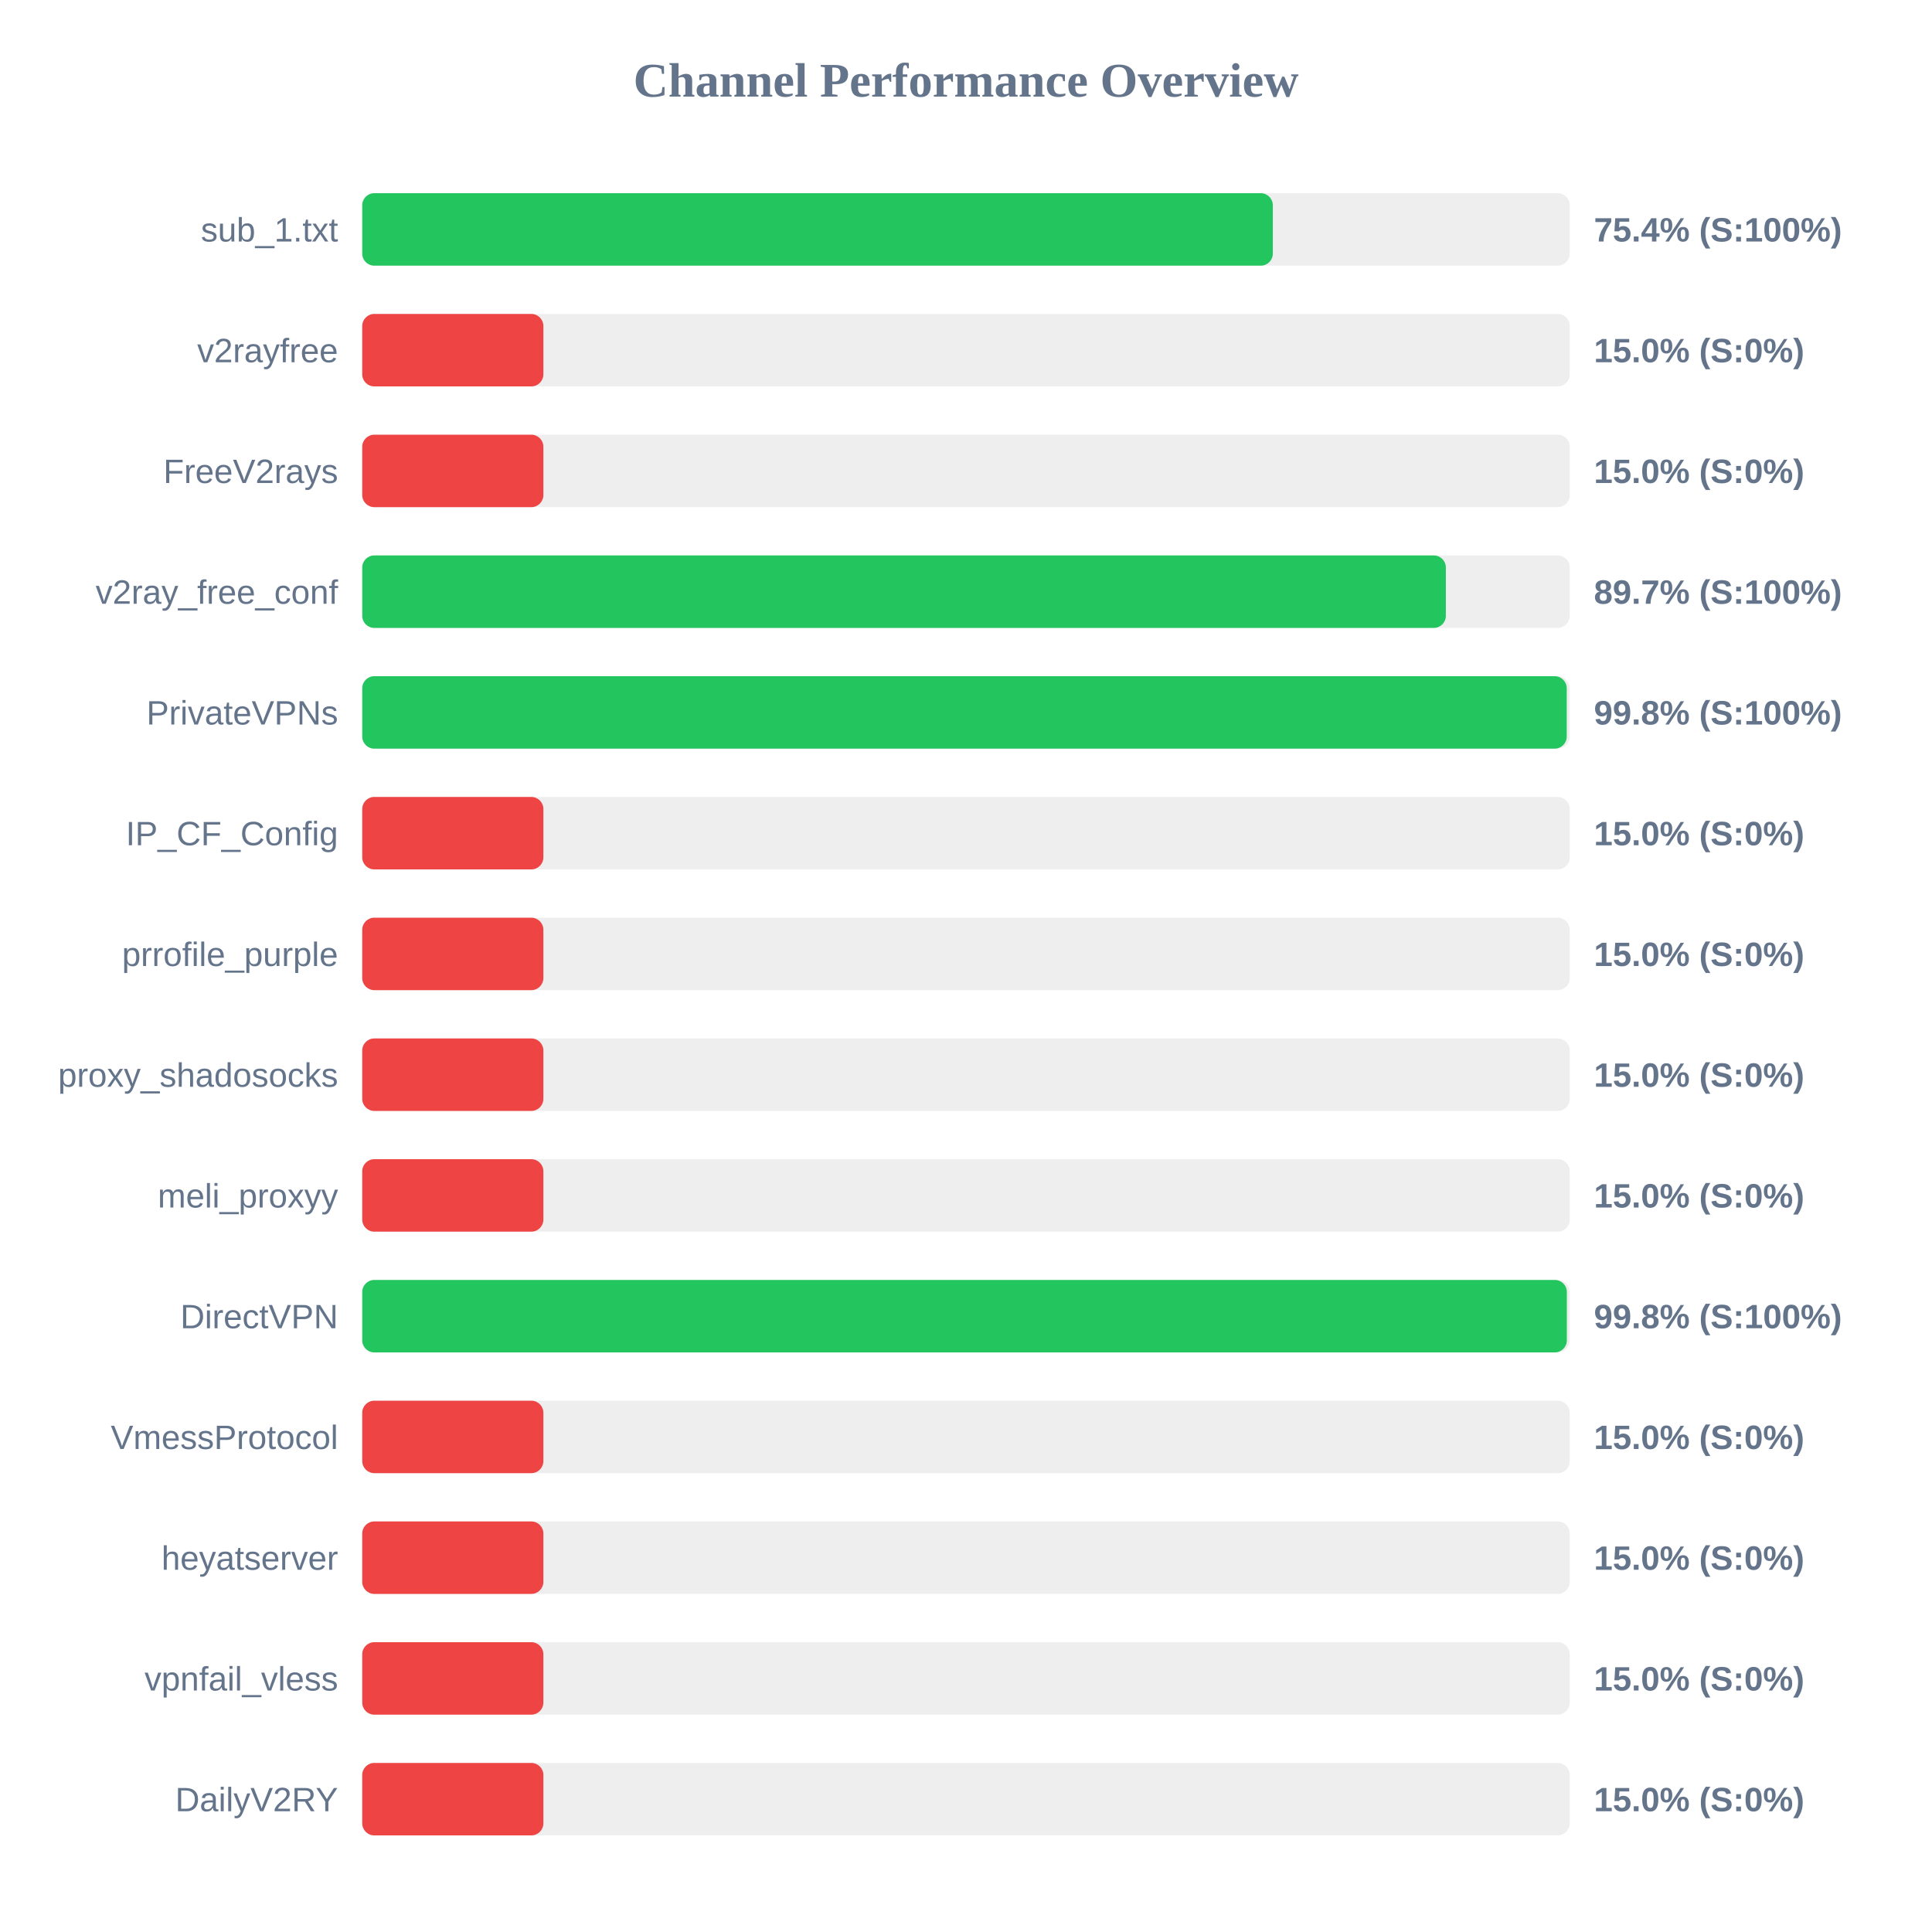
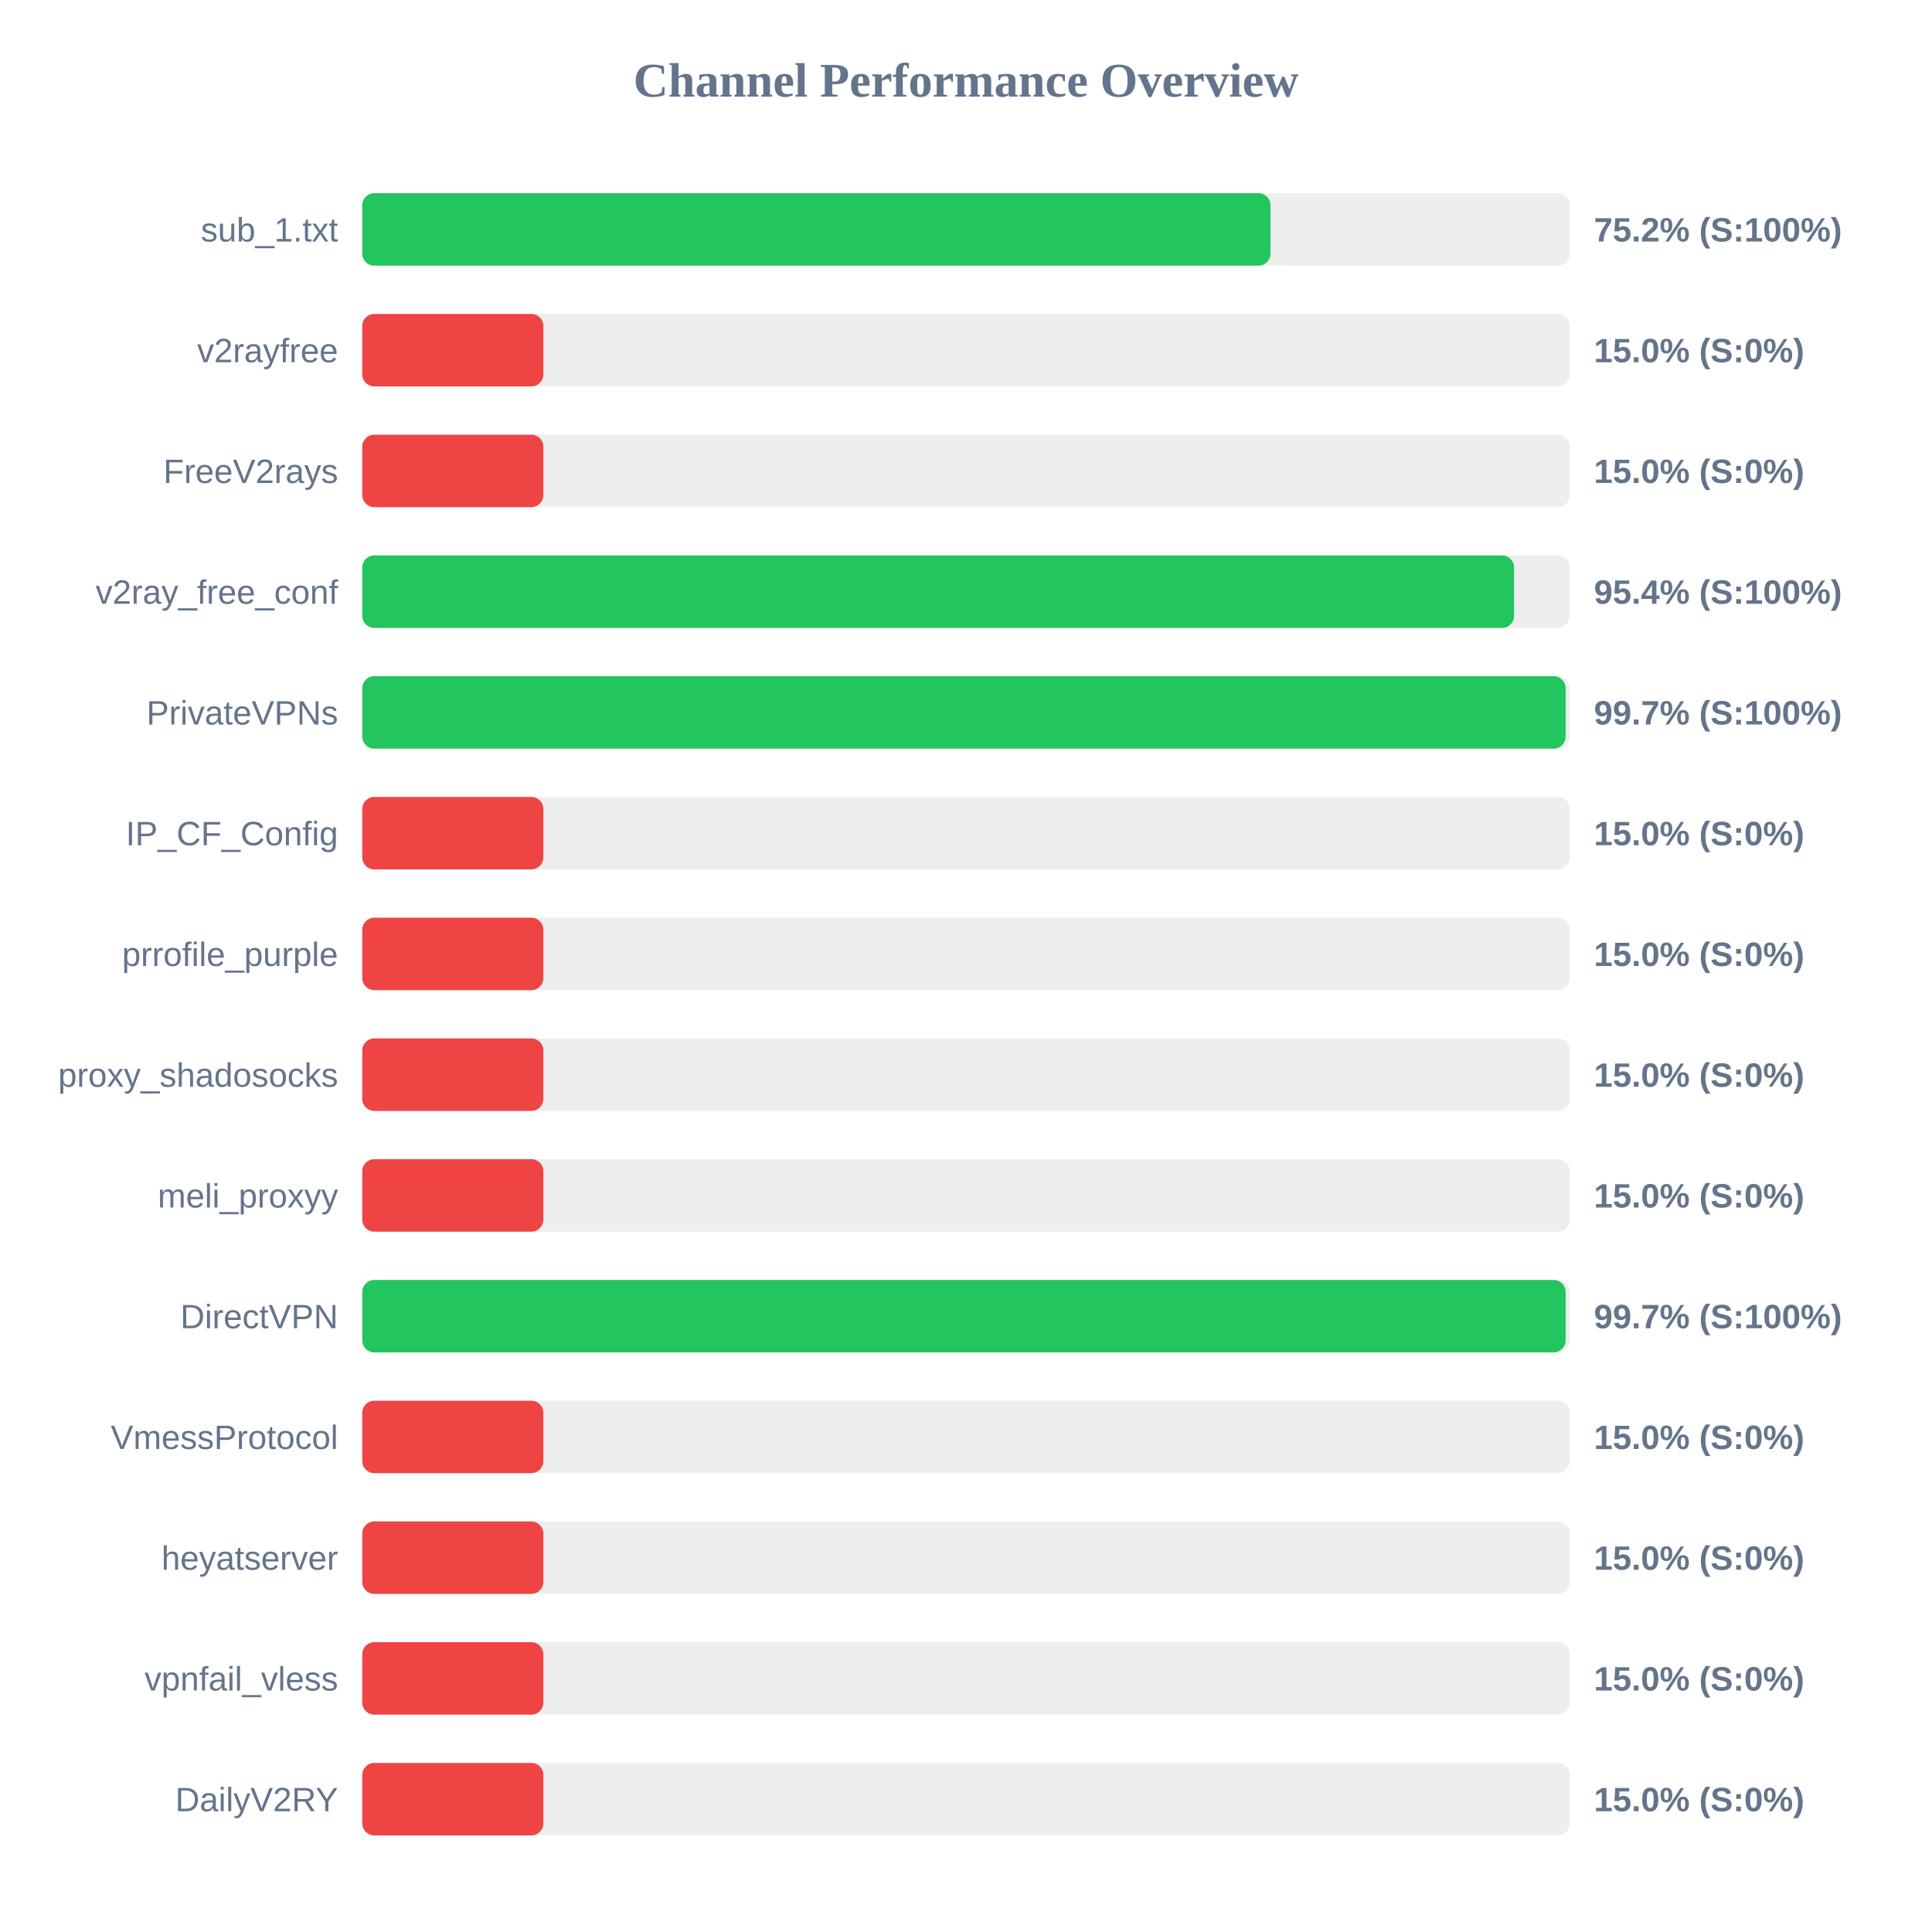
<svg xmlns="http://www.w3.org/2000/svg" width="800" height="800" version="1.1">
  <style>
        .row { font: 14px Arial; fill: #64748b; }
        .score { font: bold 14px Arial; fill: #64748b; }
    </style>
  <text x="400" y="40" text-anchor="middle" font-size="20px" font-weight="bold" fill="#64748b">Channel Performance Overview</text>
  <rect x="150" y="80" width="500" height="30" fill="#eee" rx="5" />
-   <rect x="150" y="80" width="377.05" height="30" fill="#22c55e" rx="5" />
+   <rect x="150" y="80" width="376.1" height="30" fill="#22c55e" rx="5" />
  <text x="140" y="100" text-anchor="end" class="row">sub_1.txt</text>
-   <text x="660" y="100" text-anchor="start" class="score">75.4% (S:100%)</text>
+   <text x="660" y="100" text-anchor="start" class="score">75.2% (S:100%)</text>
  <rect x="150" y="130" width="500" height="30" fill="#eee" rx="5" />
  <rect x="150" y="130" width="75.0" height="30" fill="#ef4444" rx="5" />
  <text x="140" y="150" text-anchor="end" class="row">v2rayfree</text>
  <text x="660" y="150" text-anchor="start" class="score">15.0% (S:0%)</text>
  <rect x="150" y="180" width="500" height="30" fill="#eee" rx="5" />
  <rect x="150" y="180" width="75.0" height="30" fill="#ef4444" rx="5" />
  <text x="140" y="200" text-anchor="end" class="row">FreeV2rays</text>
  <text x="660" y="200" text-anchor="start" class="score">15.0% (S:0%)</text>
  <rect x="150" y="230" width="500" height="30" fill="#eee" rx="5" />
-   <rect x="150" y="230" width="448.7" height="30" fill="#22c55e" rx="5" />
+   <rect x="150" y="230" width="476.95" height="30" fill="#22c55e" rx="5" />
  <text x="140" y="250" text-anchor="end" class="row">v2ray_free_conf</text>
-   <text x="660" y="250" text-anchor="start" class="score">89.7% (S:100%)</text>
+   <text x="660" y="250" text-anchor="start" class="score">95.4% (S:100%)</text>
  <rect x="150" y="280" width="500" height="30" fill="#eee" rx="5" />
-   <rect x="150" y="280" width="498.75" height="30" fill="#22c55e" rx="5" />
+   <rect x="150" y="280" width="498.3" height="30" fill="#22c55e" rx="5" />
  <text x="140" y="300" text-anchor="end" class="row">PrivateVPNs</text>
-   <text x="660" y="300" text-anchor="start" class="score">99.8% (S:100%)</text>
+   <text x="660" y="300" text-anchor="start" class="score">99.7% (S:100%)</text>
  <rect x="150" y="330" width="500" height="30" fill="#eee" rx="5" />
  <rect x="150" y="330" width="75.0" height="30" fill="#ef4444" rx="5" />
  <text x="140" y="350" text-anchor="end" class="row">IP_CF_Config</text>
  <text x="660" y="350" text-anchor="start" class="score">15.0% (S:0%)</text>
  <rect x="150" y="380" width="500" height="30" fill="#eee" rx="5" />
  <rect x="150" y="380" width="75.0" height="30" fill="#ef4444" rx="5" />
  <text x="140" y="400" text-anchor="end" class="row">prrofile_purple</text>
  <text x="660" y="400" text-anchor="start" class="score">15.0% (S:0%)</text>
  <rect x="150" y="430" width="500" height="30" fill="#eee" rx="5" />
  <rect x="150" y="430" width="75.0" height="30" fill="#ef4444" rx="5" />
  <text x="140" y="450" text-anchor="end" class="row">proxy_shadosocks</text>
  <text x="660" y="450" text-anchor="start" class="score">15.0% (S:0%)</text>
  <rect x="150" y="480" width="500" height="30" fill="#eee" rx="5" />
  <rect x="150" y="480" width="75.0" height="30" fill="#ef4444" rx="5" />
  <text x="140" y="500" text-anchor="end" class="row">meli_proxyy</text>
  <text x="660" y="500" text-anchor="start" class="score">15.0% (S:0%)</text>
  <rect x="150" y="530" width="500" height="30" fill="#eee" rx="5" />
-   <rect x="150" y="530" width="498.8" height="30" fill="#22c55e" rx="5" />
+   <rect x="150" y="530" width="498.3" height="30" fill="#22c55e" rx="5" />
  <text x="140" y="550" text-anchor="end" class="row">DirectVPN</text>
-   <text x="660" y="550" text-anchor="start" class="score">99.8% (S:100%)</text>
+   <text x="660" y="550" text-anchor="start" class="score">99.7% (S:100%)</text>
  <rect x="150" y="580" width="500" height="30" fill="#eee" rx="5" />
  <rect x="150" y="580" width="75.0" height="30" fill="#ef4444" rx="5" />
  <text x="140" y="600" text-anchor="end" class="row">VmessProtocol</text>
  <text x="660" y="600" text-anchor="start" class="score">15.0% (S:0%)</text>
  <rect x="150" y="630" width="500" height="30" fill="#eee" rx="5" />
  <rect x="150" y="630" width="75.0" height="30" fill="#ef4444" rx="5" />
  <text x="140" y="650" text-anchor="end" class="row">heyatserver</text>
  <text x="660" y="650" text-anchor="start" class="score">15.0% (S:0%)</text>
  <rect x="150" y="680" width="500" height="30" fill="#eee" rx="5" />
  <rect x="150" y="680" width="75.0" height="30" fill="#ef4444" rx="5" />
  <text x="140" y="700" text-anchor="end" class="row">vpnfail_vless</text>
  <text x="660" y="700" text-anchor="start" class="score">15.0% (S:0%)</text>
  <rect x="150" y="730" width="500" height="30" fill="#eee" rx="5" />
  <rect x="150" y="730" width="75.0" height="30" fill="#ef4444" rx="5" />
  <text x="140" y="750" text-anchor="end" class="row">DailyV2RY</text>
  <text x="660" y="750" text-anchor="start" class="score">15.0% (S:0%)</text>
</svg>
